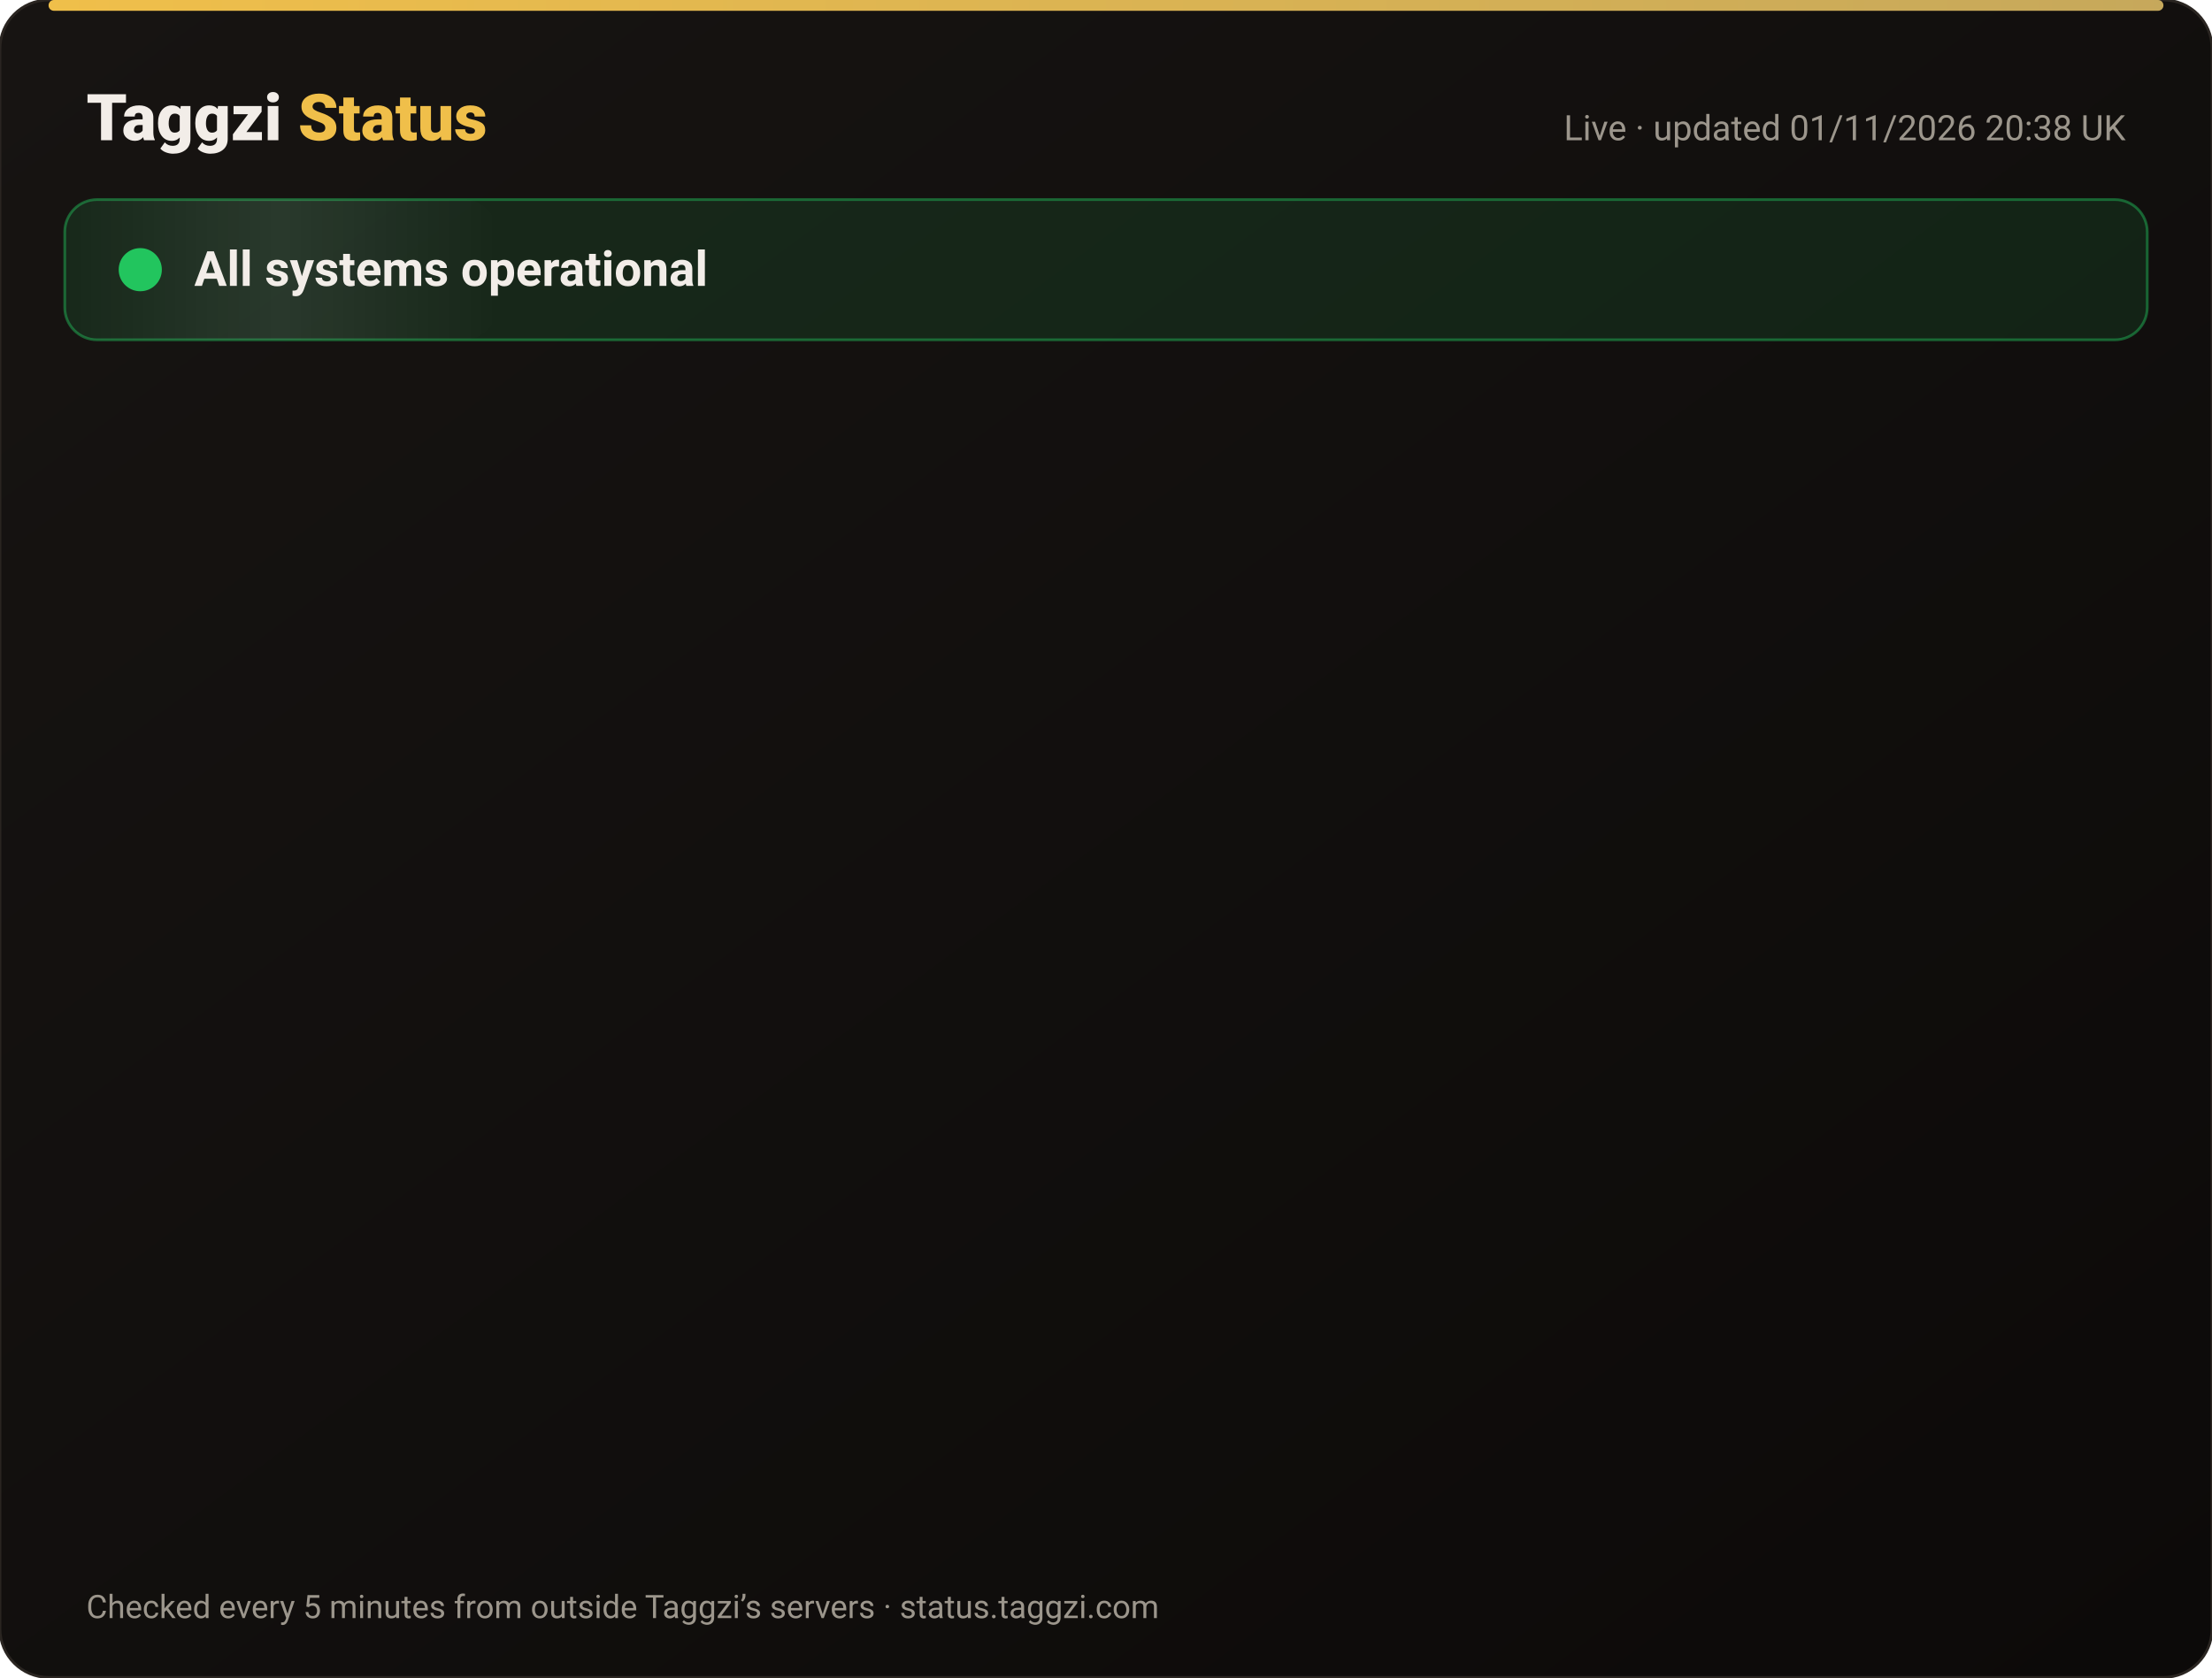
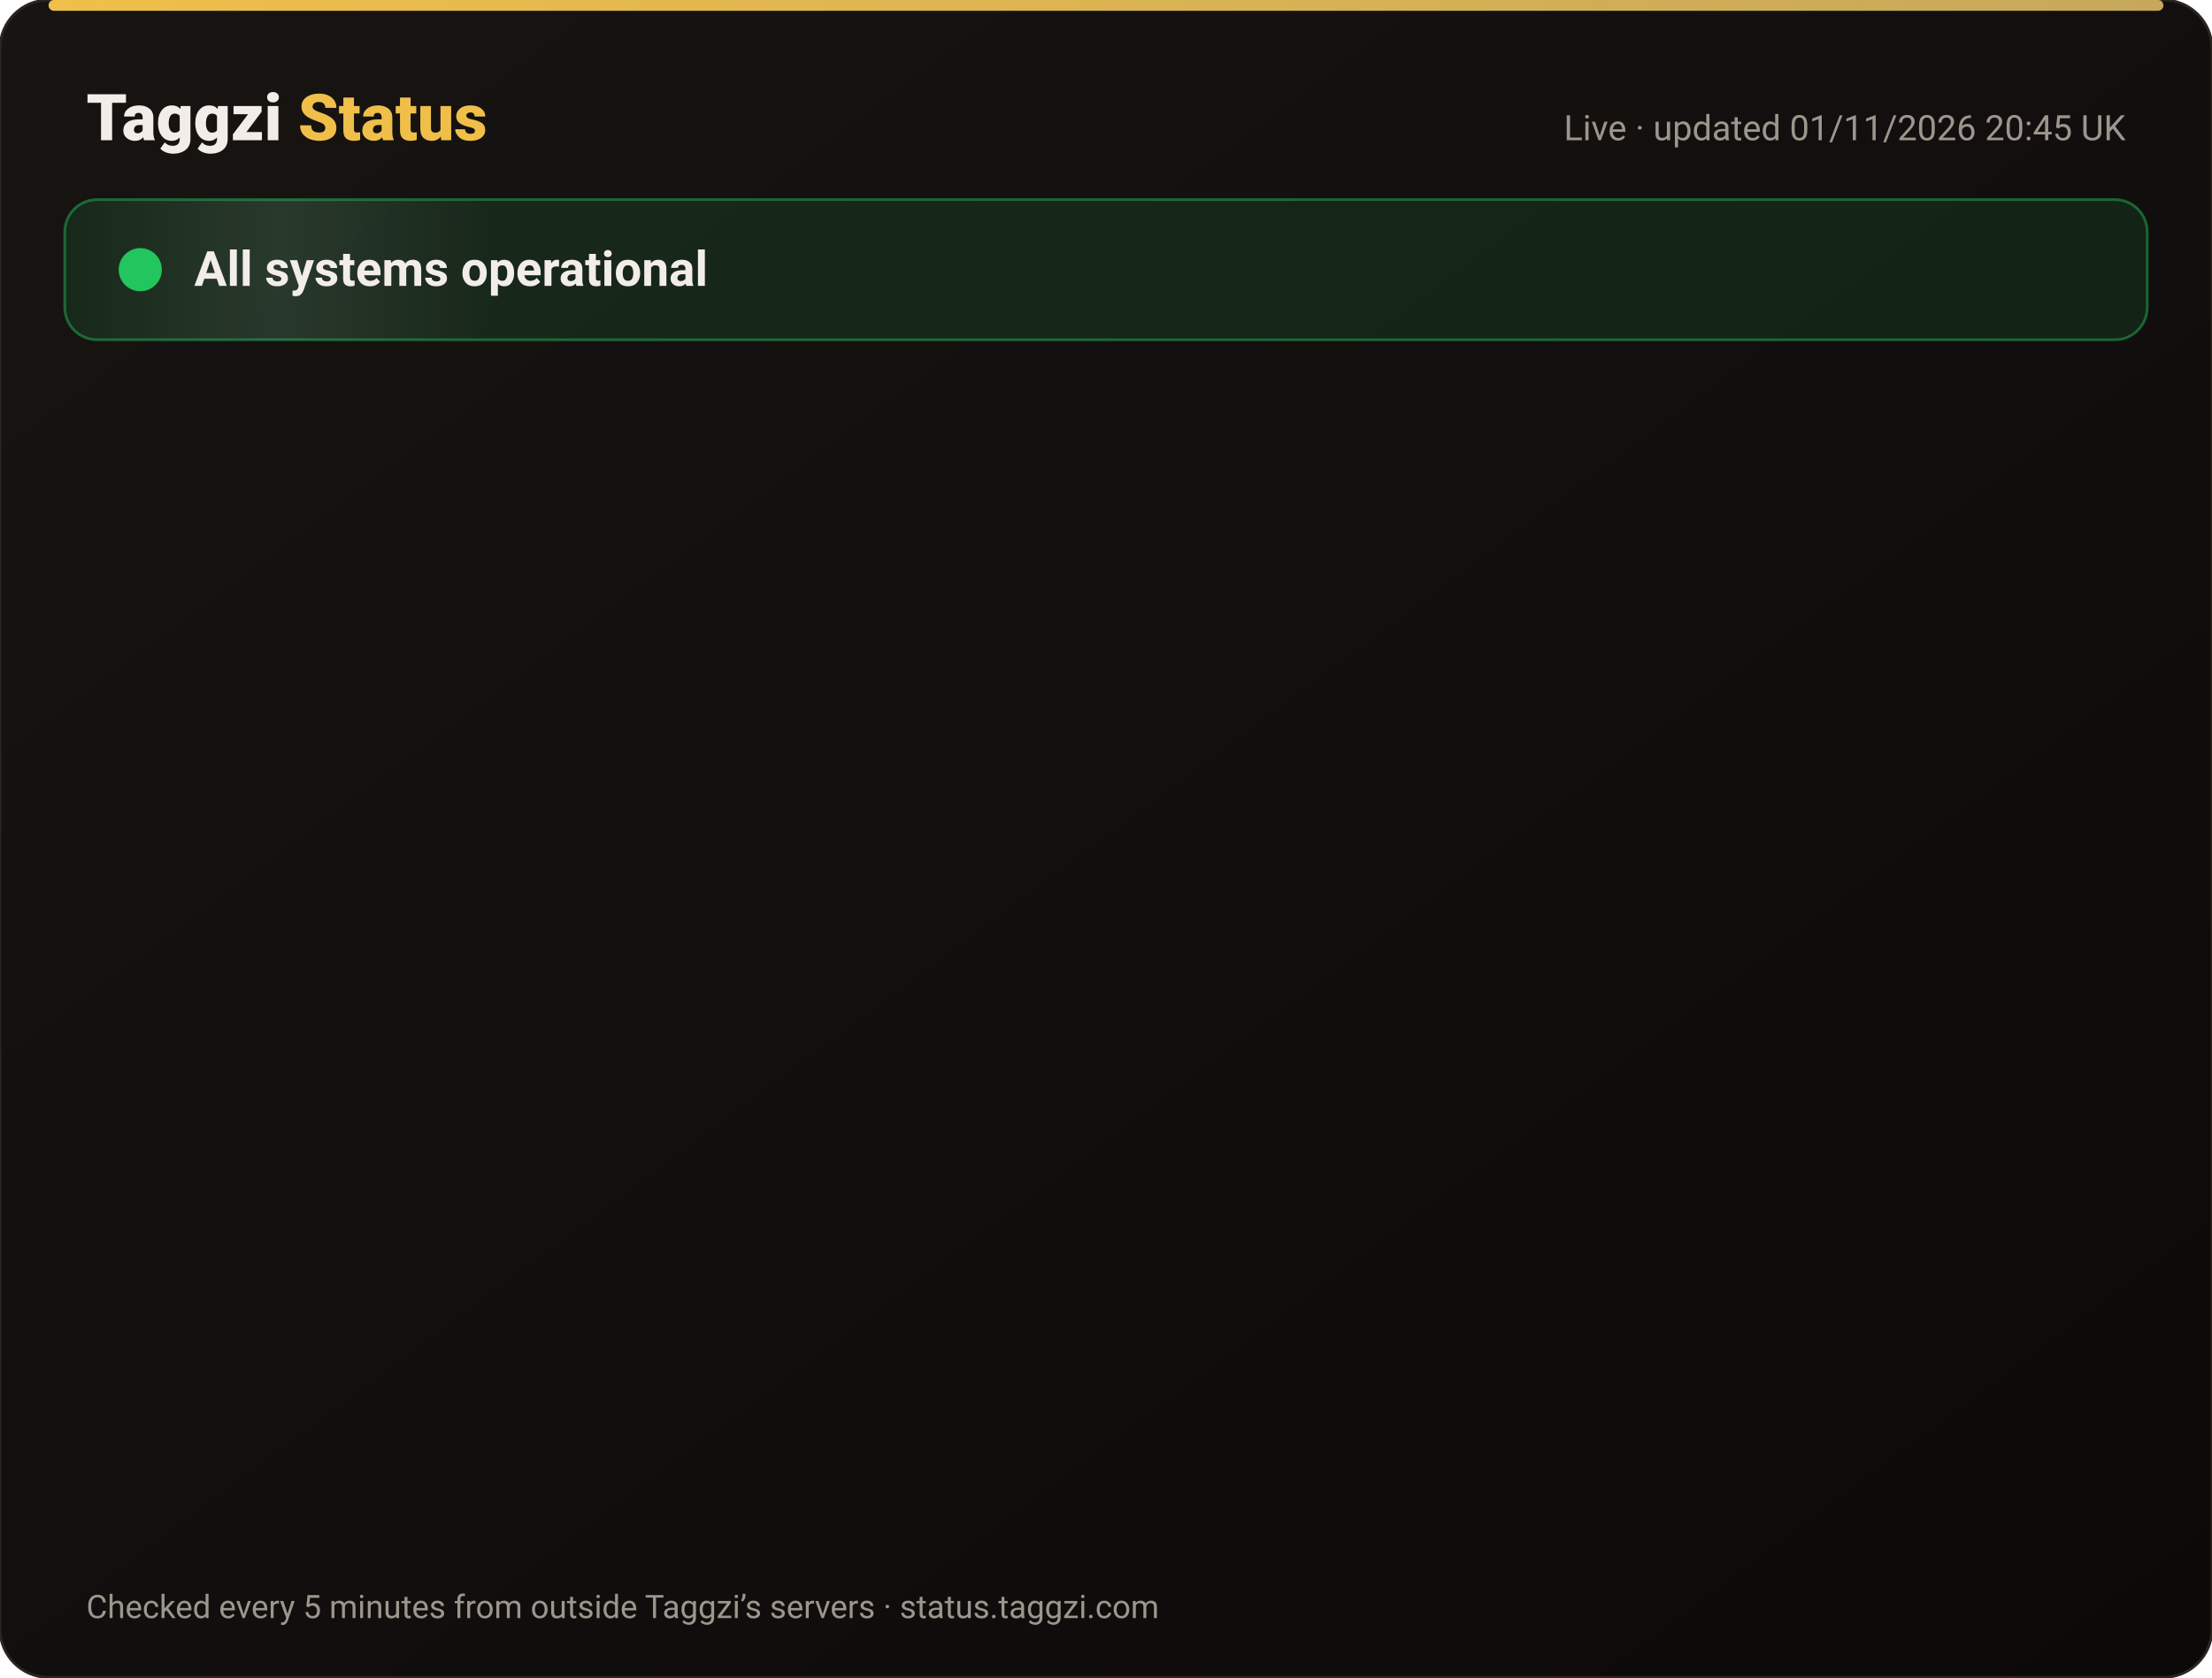
<svg xmlns="http://www.w3.org/2000/svg" width="820" height="622" viewBox="0 0 820 622" font-family="-apple-system,Segoe UI,Roboto,Helvetica,Arial,sans-serif">
  <defs>
    <linearGradient id="bg" x1="0" y1="0" x2="1" y2="1">
      <stop offset="0" stop-color="#171412" />
      <stop offset="1" stop-color="#0C0A09" />
    </linearGradient>
    <linearGradient id="gold" x1="0" x2="1">
      <stop offset="0" stop-color="#F0BF4A" />
      <stop offset="1" stop-color="#c6a85b" />
    </linearGradient>
    <linearGradient id="shine" x1="0" x2="1">
      <stop offset="0" stop-color="#fff" stop-opacity="0" />
      <stop offset=".5" stop-color="#fff" stop-opacity=".08" />
      <stop offset="1" stop-color="#fff" stop-opacity="0" />
    </linearGradient>
  </defs>
  <rect width="820" height="622" rx="18" fill="url(#bg)" stroke="#2a2521" />
  <rect x="18" y="0" width="784" height="4" rx="2" fill="url(#gold)" />
  <text x="32" y="52" font-size="24" font-weight="800" fill="#F2EDE8">Taggzi <tspan fill="#F0BF4A">Status</tspan>
  </text>
-   <text x="788" y="52" font-size="13" fill="#9C968C" text-anchor="end">Live · updated 01/11/2026 20:38 UK</text>
+   <text x="788" y="52" font-size="13" fill="#9C968C" text-anchor="end">Live · updated 01/11/2026 20:45 UK</text>
  <rect x="24" y="74" width="772" height="52" rx="12" fill="#22c55e" fill-opacity=".12" stroke="#22c55e" stroke-opacity=".45" />
  <rect x="24" y="74" width="160" height="52" rx="12" fill="url(#shine)">
    <animate attributeName="x" from="-160" to="820" dur="4s" repeatCount="indefinite" />
  </rect>
  <circle cx="52" cy="100" r="7" fill="#22c55e" />
  <circle cx="52" cy="100" r="7" fill="none" stroke="#22c55e" stroke-width="2">
    <animate attributeName="r" values="7;15;7" dur="2s" repeatCount="indefinite" />
    <animate attributeName="opacity" values=".9;0;.9" dur="2s" repeatCount="indefinite" />
  </circle>
  <text x="72" y="106" font-size="18" font-weight="700" fill="#F2EDE8">All systems operational</text>
  <g opacity="0">
    <animate attributeName="opacity" from="0" to="1" begin="0.00s" dur=".6s" fill="freeze" />
    <line x1="32" y1="188" x2="788" y2="188" stroke="#2a2521" />
    <circle cx="44" cy="166" r="6" fill="#22c55e">
      <animate attributeName="opacity" values="1;.45;1" dur="2.4s" begin="0.00s" repeatCount="indefinite" />
    </circle>
    <text x="62" y="171" font-size="15" font-weight="650" fill="#F2EDE8">Website</text>
    <text x="630" y="171" font-size="13" fill="#9C968C" text-anchor="end">99.96% uptime</text>
    <rect x="648" y="154" width="140" height="24" rx="12" fill="#22c55e" fill-opacity=".14" stroke="#22c55e" stroke-opacity=".5" />
    <text x="718" y="171" font-size="12" font-weight="700" fill="#22c55e" text-anchor="middle">Operational</text>
  </g>
  <g opacity="0">
    <animate attributeName="opacity" from="0" to="1" begin="0.15s" dur=".6s" fill="freeze" />
    <line x1="32" y1="234" x2="788" y2="234" stroke="#2a2521" />
    <circle cx="44" cy="212" r="6" fill="#22c55e">
      <animate attributeName="opacity" values="1;.45;1" dur="2.4s" begin="0.15s" repeatCount="indefinite" />
    </circle>
    <text x="62" y="217" font-size="15" font-weight="650" fill="#F2EDE8">Tag scans</text>
    <text x="630" y="217" font-size="13" fill="#9C968C" text-anchor="end">99.96% uptime</text>
    <rect x="648" y="200" width="140" height="24" rx="12" fill="#22c55e" fill-opacity=".14" stroke="#22c55e" stroke-opacity=".5" />
    <text x="718" y="217" font-size="12" font-weight="700" fill="#22c55e" text-anchor="middle">Operational</text>
  </g>
  <g opacity="0">
    <animate attributeName="opacity" from="0" to="1" begin="0.30s" dur=".6s" fill="freeze" />
    <line x1="32" y1="280" x2="788" y2="280" stroke="#2a2521" />
    <circle cx="44" cy="258" r="6" fill="#22c55e">
      <animate attributeName="opacity" values="1;.45;1" dur="2.4s" begin="0.30s" repeatCount="indefinite" />
    </circle>
    <text x="62" y="263" font-size="15" font-weight="650" fill="#F2EDE8">Manual tag lookup</text>
    <text x="630" y="263" font-size="13" fill="#9C968C" text-anchor="end">99.96% uptime</text>
    <rect x="648" y="246" width="140" height="24" rx="12" fill="#22c55e" fill-opacity=".14" stroke="#22c55e" stroke-opacity=".5" />
    <text x="718" y="263" font-size="12" font-weight="700" fill="#22c55e" text-anchor="middle">Operational</text>
  </g>
  <g opacity="0">
    <animate attributeName="opacity" from="0" to="1" begin="0.45s" dur=".6s" fill="freeze" />
    <line x1="32" y1="326" x2="788" y2="326" stroke="#2a2521" />
    <circle cx="44" cy="304" r="6" fill="#22c55e">
      <animate attributeName="opacity" values="1;.45;1" dur="2.4s" begin="0.45s" repeatCount="indefinite" />
    </circle>
    <text x="62" y="309" font-size="15" font-weight="650" fill="#F2EDE8">App &amp; login</text>
    <text x="630" y="309" font-size="13" fill="#9C968C" text-anchor="end">99.96% uptime</text>
    <rect x="648" y="292" width="140" height="24" rx="12" fill="#22c55e" fill-opacity=".14" stroke="#22c55e" stroke-opacity=".5" />
    <text x="718" y="309" font-size="12" font-weight="700" fill="#22c55e" text-anchor="middle">Operational</text>
  </g>
  <g opacity="0">
    <animate attributeName="opacity" from="0" to="1" begin="0.60s" dur=".6s" fill="freeze" />
    <line x1="32" y1="372" x2="788" y2="372" stroke="#2a2521" />
    <circle cx="44" cy="350" r="6" fill="#22c55e">
      <animate attributeName="opacity" values="1;.45;1" dur="2.4s" begin="0.60s" repeatCount="indefinite" />
    </circle>
    <text x="62" y="355" font-size="15" font-weight="650" fill="#F2EDE8">Community alerts</text>
    <text x="630" y="355" font-size="13" fill="#9C968C" text-anchor="end">99.96% uptime</text>
    <rect x="648" y="338" width="140" height="24" rx="12" fill="#22c55e" fill-opacity=".14" stroke="#22c55e" stroke-opacity=".5" />
    <text x="718" y="355" font-size="12" font-weight="700" fill="#22c55e" text-anchor="middle">Operational</text>
  </g>
  <g opacity="0">
    <animate attributeName="opacity" from="0" to="1" begin="0.75s" dur=".6s" fill="freeze" />
    <line x1="32" y1="418" x2="788" y2="418" stroke="#2a2521" />
    <circle cx="44" cy="396" r="6" fill="#22c55e">
      <animate attributeName="opacity" values="1;.45;1" dur="2.4s" begin="0.75s" repeatCount="indefinite" />
    </circle>
    <text x="62" y="401" font-size="15" font-weight="650" fill="#F2EDE8">Private calling</text>
    <text x="630" y="401" font-size="13" fill="#9C968C" text-anchor="end">99.96% uptime</text>
    <rect x="648" y="384" width="140" height="24" rx="12" fill="#22c55e" fill-opacity=".14" stroke="#22c55e" stroke-opacity=".5" />
    <text x="718" y="401" font-size="12" font-weight="700" fill="#22c55e" text-anchor="middle">Operational</text>
  </g>
  <g opacity="0">
    <animate attributeName="opacity" from="0" to="1" begin="0.90s" dur=".6s" fill="freeze" />
    <line x1="32" y1="464" x2="788" y2="464" stroke="#2a2521" />
    <circle cx="44" cy="442" r="6" fill="#22c55e">
      <animate attributeName="opacity" values="1;.45;1" dur="2.4s" begin="0.90s" repeatCount="indefinite" />
    </circle>
    <text x="62" y="447" font-size="15" font-weight="650" fill="#F2EDE8">Payments</text>
    <text x="630" y="447" font-size="13" fill="#9C968C" text-anchor="end">99.95% uptime</text>
    <rect x="648" y="430" width="140" height="24" rx="12" fill="#22c55e" fill-opacity=".14" stroke="#22c55e" stroke-opacity=".5" />
    <text x="718" y="447" font-size="12" font-weight="700" fill="#22c55e" text-anchor="middle">Operational</text>
  </g>
  <g opacity="0">
    <animate attributeName="opacity" from="0" to="1" begin="1.05s" dur=".6s" fill="freeze" />
    <line x1="32" y1="510" x2="788" y2="510" stroke="#2a2521" />
    <circle cx="44" cy="488" r="6" fill="#22c55e">
      <animate attributeName="opacity" values="1;.45;1" dur="2.4s" begin="1.05s" repeatCount="indefinite" />
    </circle>
    <text x="62" y="493" font-size="15" font-weight="650" fill="#F2EDE8">Email &amp; support</text>
    <text x="630" y="493" font-size="13" fill="#9C968C" text-anchor="end">99.96% uptime</text>
    <rect x="648" y="476" width="140" height="24" rx="12" fill="#22c55e" fill-opacity=".14" stroke="#22c55e" stroke-opacity=".5" />
    <text x="718" y="493" font-size="12" font-weight="700" fill="#22c55e" text-anchor="middle">Operational</text>
  </g>
  <g opacity="0">
    <animate attributeName="opacity" from="0" to="1" begin="1.20s" dur=".6s" fill="freeze" />
    <line x1="32" y1="556" x2="788" y2="556" stroke="#2a2521" />
    <circle cx="44" cy="534" r="6" fill="#22c55e">
      <animate attributeName="opacity" values="1;.45;1" dur="2.4s" begin="1.20s" repeatCount="indefinite" />
    </circle>
    <text x="62" y="539" font-size="15" font-weight="650" fill="#F2EDE8">Secure connection (SSL)</text>
    <text x="630" y="539" font-size="13" fill="#9C968C" text-anchor="end">100.00% uptime</text>
    <rect x="648" y="522" width="140" height="24" rx="12" fill="#22c55e" fill-opacity=".14" stroke="#22c55e" stroke-opacity=".5" />
    <text x="718" y="539" font-size="12" font-weight="700" fill="#22c55e" text-anchor="middle">Operational</text>
  </g>
  <text x="32" y="600" font-size="12" fill="#9C968C">Checked every 5 minutes from outside Taggzi’s servers · status.taggzi.com</text>
</svg>
